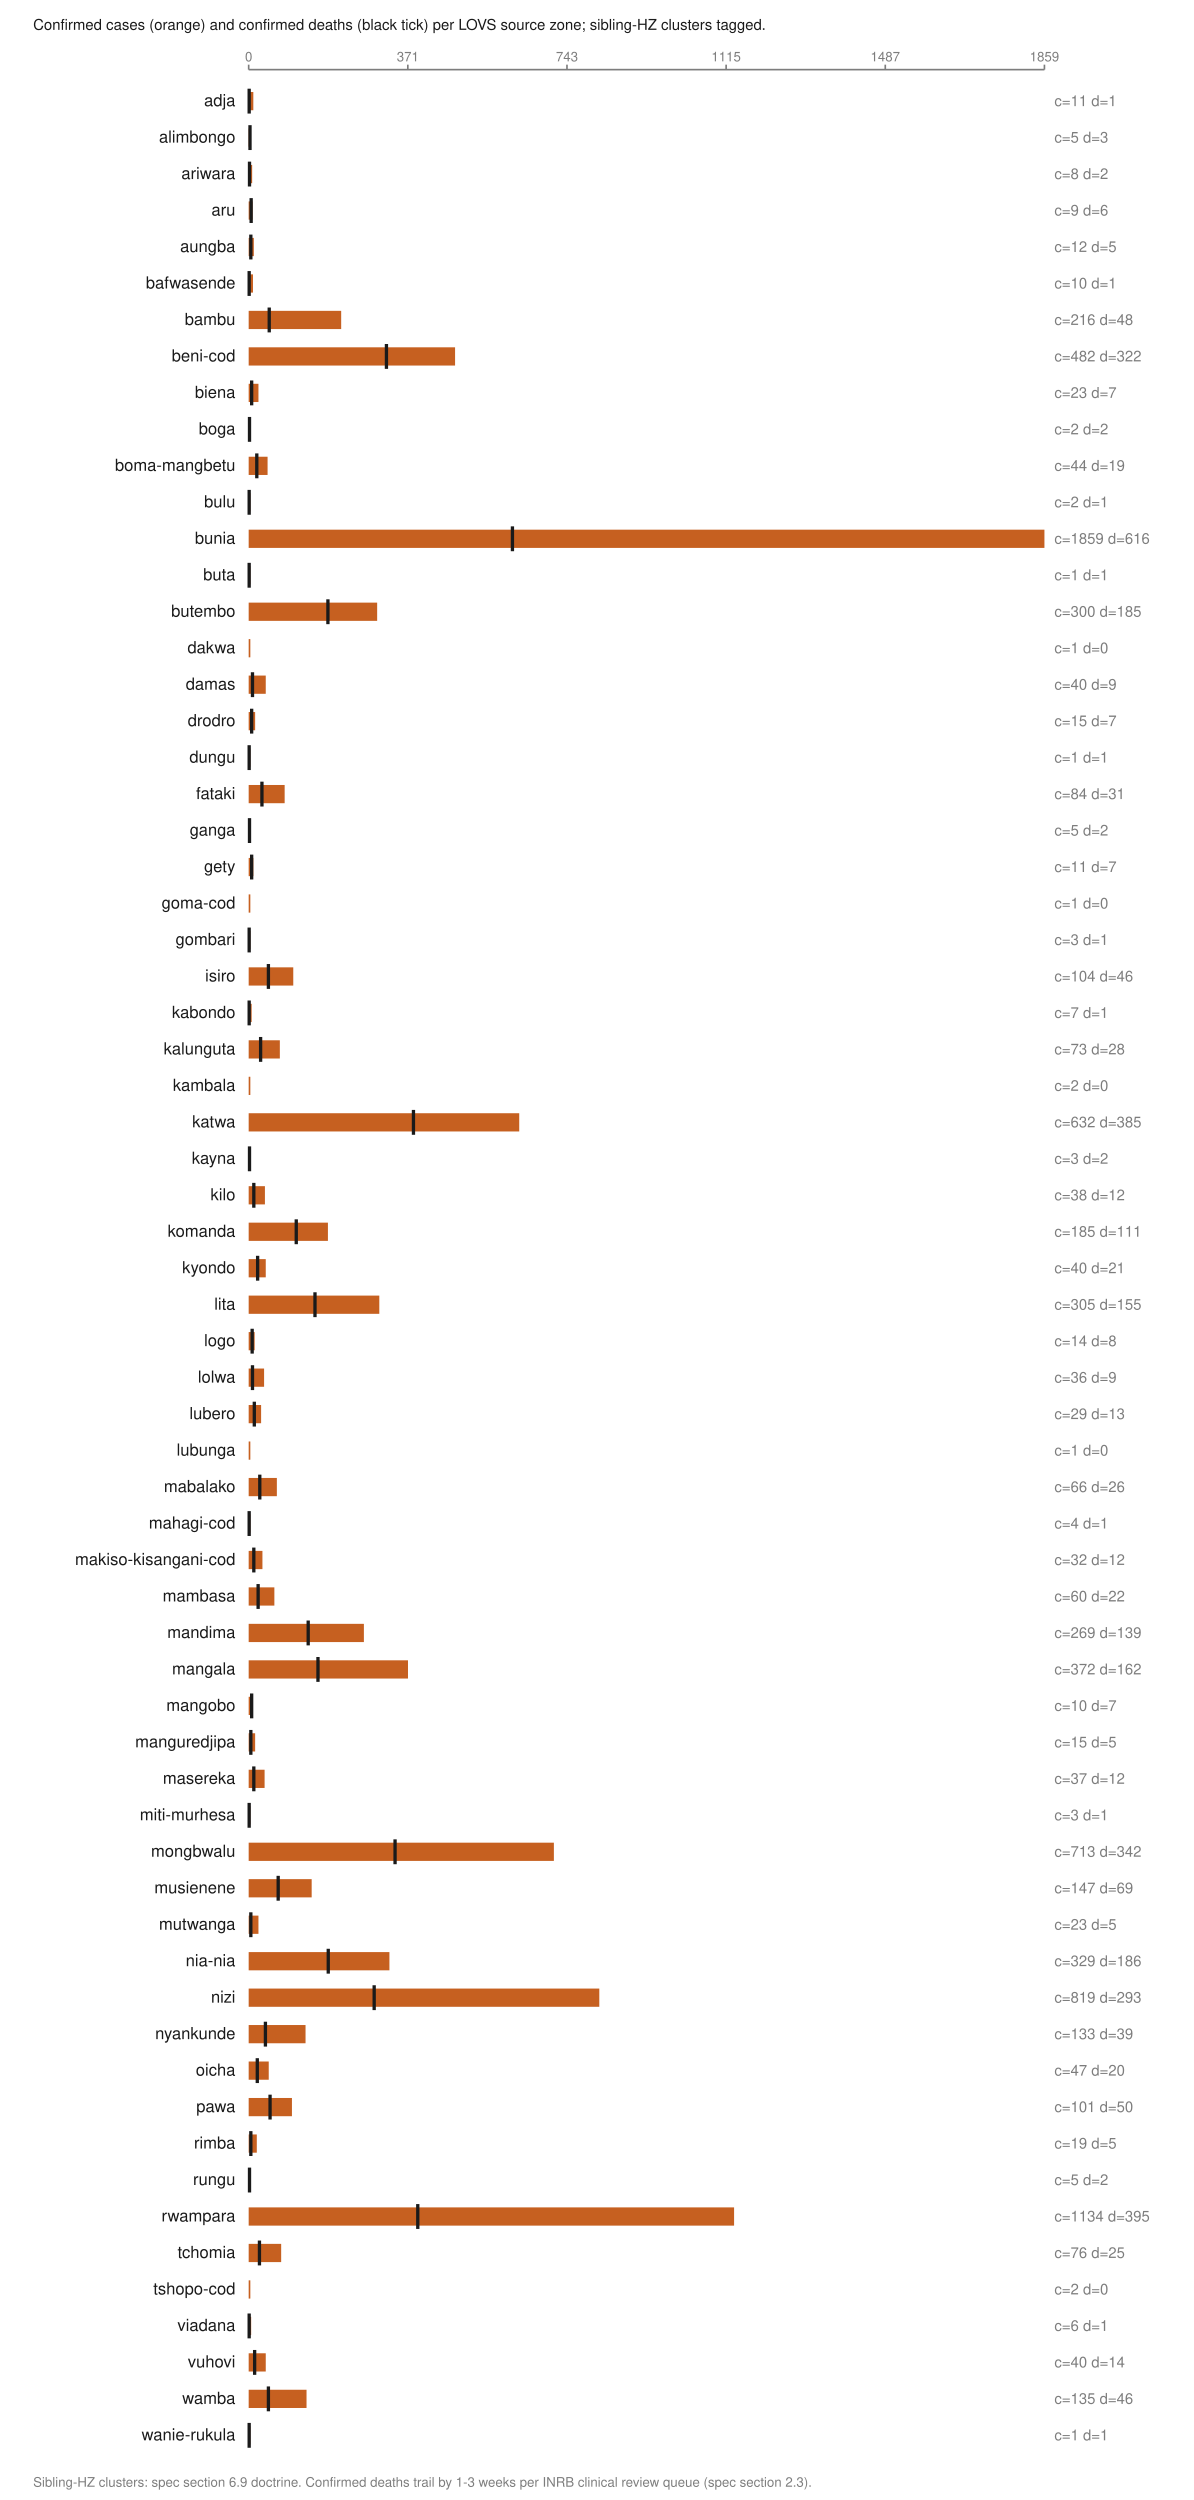
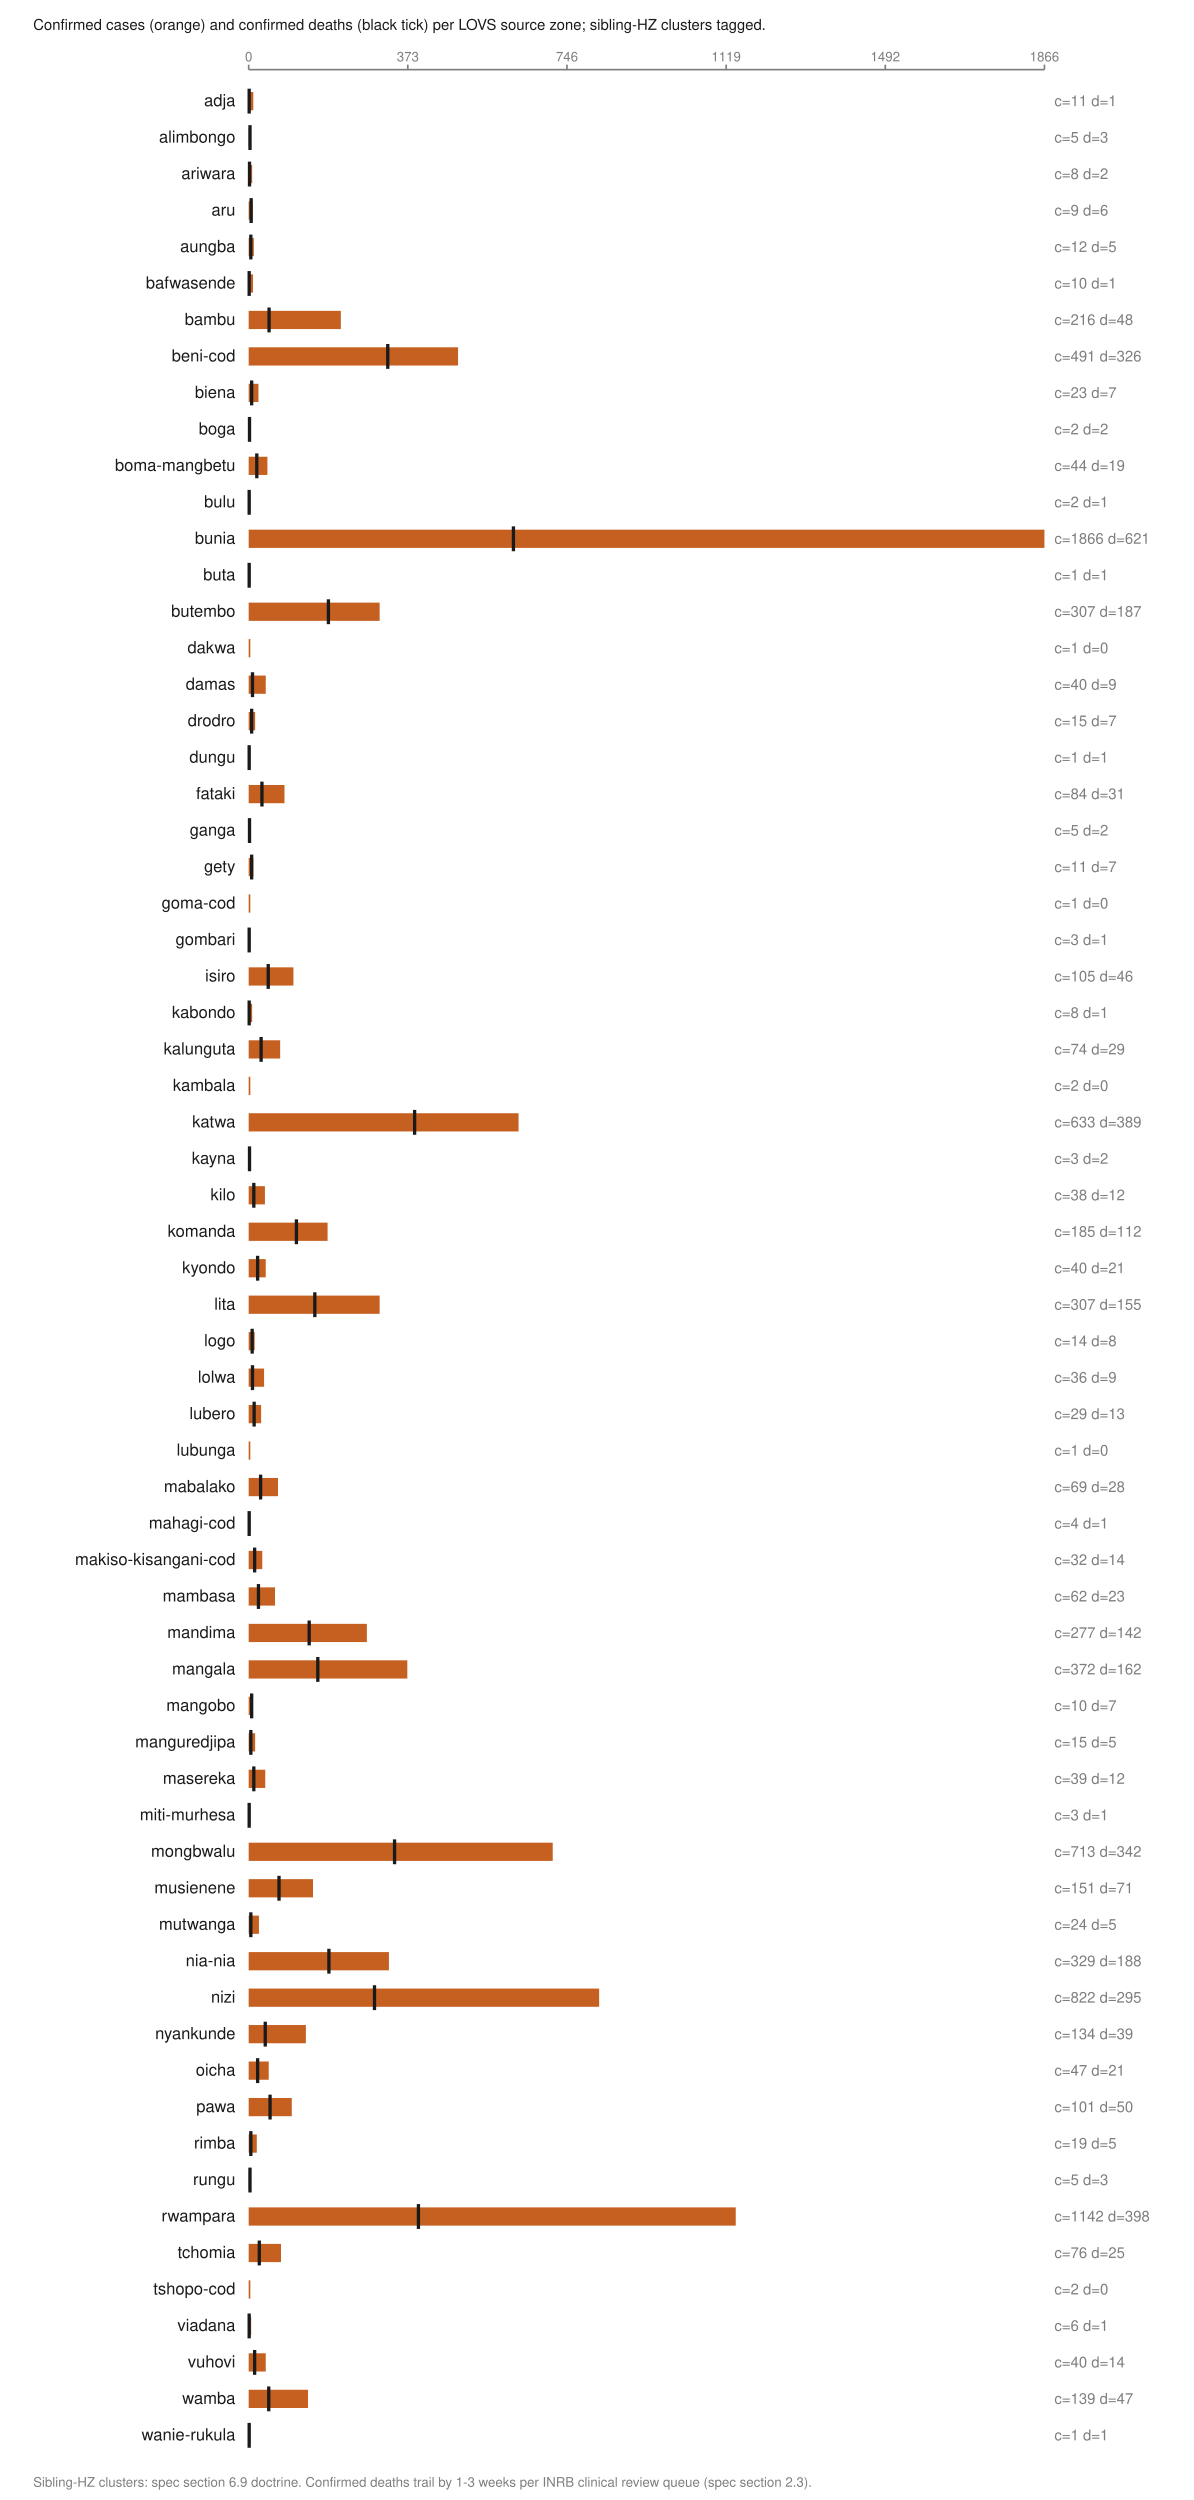
<svg xmlns="http://www.w3.org/2000/svg" viewBox="0 0 720 1508" width="720" height="1508" role="img" aria-labelledby="t">
  <text x="20.0" y="18.0" font-family="Helvetica,Arial,sans-serif" font-size="9" fill="#1a1a1a" font-weight="normal" text-anchor="start">Confirmed cases (orange) and confirmed deaths (black tick) per LOVS source zone; sibling-HZ clusters tagged.</text>
  <line x1="150.0" y1="42.0" x2="630.0" y2="42.0" stroke="#7d7d7d" stroke-width="1" />
  <line x1="150.0" y1="39.0" x2="150.0" y2="42.0" stroke="#7d7d7d" stroke-width="1" />
  <text x="150.0" y="37.0" font-family="Helvetica,Arial,sans-serif" font-size="8" fill="#7d7d7d" font-weight="normal" text-anchor="middle">0</text>
  <line x1="246.0" y1="39.0" x2="246.0" y2="42.0" stroke="#7d7d7d" stroke-width="1" />
-   <text x="246.0" y="37.0" font-family="Helvetica,Arial,sans-serif" font-size="8" fill="#7d7d7d" font-weight="normal" text-anchor="middle">371</text>
+   <text x="246.0" y="37.0" font-family="Helvetica,Arial,sans-serif" font-size="8" fill="#7d7d7d" font-weight="normal" text-anchor="middle">373</text>
  <line x1="342.0" y1="39.0" x2="342.0" y2="42.0" stroke="#7d7d7d" stroke-width="1" />
-   <text x="342.0" y="37.0" font-family="Helvetica,Arial,sans-serif" font-size="8" fill="#7d7d7d" font-weight="normal" text-anchor="middle">743</text>
+   <text x="342.0" y="37.0" font-family="Helvetica,Arial,sans-serif" font-size="8" fill="#7d7d7d" font-weight="normal" text-anchor="middle">746</text>
  <line x1="438.0" y1="39.0" x2="438.0" y2="42.0" stroke="#7d7d7d" stroke-width="1" />
-   <text x="438.0" y="37.0" font-family="Helvetica,Arial,sans-serif" font-size="8" fill="#7d7d7d" font-weight="normal" text-anchor="middle">1115</text>
+   <text x="438.0" y="37.0" font-family="Helvetica,Arial,sans-serif" font-size="8" fill="#7d7d7d" font-weight="normal" text-anchor="middle">1119</text>
  <line x1="534.0" y1="39.0" x2="534.0" y2="42.0" stroke="#7d7d7d" stroke-width="1" />
-   <text x="534.0" y="37.0" font-family="Helvetica,Arial,sans-serif" font-size="8" fill="#7d7d7d" font-weight="normal" text-anchor="middle">1487</text>
+   <text x="534.0" y="37.0" font-family="Helvetica,Arial,sans-serif" font-size="8" fill="#7d7d7d" font-weight="normal" text-anchor="middle">1492</text>
  <line x1="630.0" y1="39.0" x2="630.0" y2="42.0" stroke="#7d7d7d" stroke-width="1" />
-   <text x="630.0" y="37.0" font-family="Helvetica,Arial,sans-serif" font-size="8" fill="#7d7d7d" font-weight="normal" text-anchor="middle">1859</text>
+   <text x="630.0" y="37.0" font-family="Helvetica,Arial,sans-serif" font-size="8" fill="#7d7d7d" font-weight="normal" text-anchor="middle">1866</text>
  <text x="142.0" y="64.0" font-family="Helvetica,Arial,sans-serif" font-size="10" fill="#1a1a1a" font-weight="normal" text-anchor="end">adja</text>
  <rect x="150.0" y="55.5" width="2.8" height="11.0" fill="#c66020" />
  <line x1="150.3" y1="53.5" x2="150.3" y2="68.5" stroke="#1a1a1a" stroke-width="2" />
  <text x="636.0" y="64.0" font-family="Helvetica,Arial,sans-serif" font-size="9" fill="#7d7d7d" font-weight="normal" text-anchor="start">c=11 d=1</text>
  <text x="142.0" y="86.0" font-family="Helvetica,Arial,sans-serif" font-size="10" fill="#1a1a1a" font-weight="normal" text-anchor="end">alimbongo</text>
  <rect x="150.0" y="77.5" width="1.3" height="11.0" fill="#c66020" />
  <line x1="150.8" y1="75.5" x2="150.8" y2="90.5" stroke="#1a1a1a" stroke-width="2" />
  <text x="636.0" y="86.0" font-family="Helvetica,Arial,sans-serif" font-size="9" fill="#7d7d7d" font-weight="normal" text-anchor="start">c=5 d=3</text>
  <text x="142.0" y="108.0" font-family="Helvetica,Arial,sans-serif" font-size="10" fill="#1a1a1a" font-weight="normal" text-anchor="end">ariwara</text>
  <rect x="150.0" y="99.5" width="2.1" height="11.0" fill="#c66020" />
  <line x1="150.5" y1="97.5" x2="150.5" y2="112.5" stroke="#1a1a1a" stroke-width="2" />
  <text x="636.0" y="108.0" font-family="Helvetica,Arial,sans-serif" font-size="9" fill="#7d7d7d" font-weight="normal" text-anchor="start">c=8 d=2</text>
  <text x="142.0" y="130.0" font-family="Helvetica,Arial,sans-serif" font-size="10" fill="#1a1a1a" font-weight="normal" text-anchor="end">aru</text>
  <rect x="150.0" y="121.5" width="2.3" height="11.0" fill="#c66020" />
  <line x1="151.5" y1="119.5" x2="151.5" y2="134.5" stroke="#1a1a1a" stroke-width="2" />
  <text x="636.0" y="130.0" font-family="Helvetica,Arial,sans-serif" font-size="9" fill="#7d7d7d" font-weight="normal" text-anchor="start">c=9 d=6</text>
  <text x="142.0" y="152.0" font-family="Helvetica,Arial,sans-serif" font-size="10" fill="#1a1a1a" font-weight="normal" text-anchor="end">aungba</text>
  <rect x="150.0" y="143.5" width="3.1" height="11.0" fill="#c66020" />
  <line x1="151.3" y1="141.5" x2="151.3" y2="156.5" stroke="#1a1a1a" stroke-width="2" />
  <text x="636.0" y="152.0" font-family="Helvetica,Arial,sans-serif" font-size="9" fill="#7d7d7d" font-weight="normal" text-anchor="start">c=12 d=5</text>
  <text x="142.0" y="174.0" font-family="Helvetica,Arial,sans-serif" font-size="10" fill="#1a1a1a" font-weight="normal" text-anchor="end">bafwasende</text>
  <rect x="150.0" y="165.5" width="2.6" height="11.0" fill="#c66020" />
  <line x1="150.3" y1="163.5" x2="150.3" y2="178.5" stroke="#1a1a1a" stroke-width="2" />
  <text x="636.0" y="174.0" font-family="Helvetica,Arial,sans-serif" font-size="9" fill="#7d7d7d" font-weight="normal" text-anchor="start">c=10 d=1</text>
  <text x="142.0" y="196.0" font-family="Helvetica,Arial,sans-serif" font-size="10" fill="#1a1a1a" font-weight="normal" text-anchor="end">bambu</text>
-   <rect x="150.0" y="187.5" width="55.8" height="11.0" fill="#c66020" />
-   <line x1="162.4" y1="185.5" x2="162.4" y2="200.5" stroke="#1a1a1a" stroke-width="2" />
+   <rect x="150.0" y="187.5" width="55.6" height="11.0" fill="#c66020" />
+   <line x1="162.3" y1="185.5" x2="162.3" y2="200.5" stroke="#1a1a1a" stroke-width="2" />
  <text x="636.0" y="196.0" font-family="Helvetica,Arial,sans-serif" font-size="9" fill="#7d7d7d" font-weight="normal" text-anchor="start">c=216 d=48</text>
  <text x="142.0" y="218.0" font-family="Helvetica,Arial,sans-serif" font-size="10" fill="#1a1a1a" font-weight="normal" text-anchor="end">beni-cod</text>
-   <rect x="150.0" y="209.5" width="124.5" height="11.0" fill="#c66020" />
-   <line x1="233.1" y1="207.5" x2="233.1" y2="222.5" stroke="#1a1a1a" stroke-width="2" />
-   <text x="636.0" y="218.0" font-family="Helvetica,Arial,sans-serif" font-size="9" fill="#7d7d7d" font-weight="normal" text-anchor="start">c=482 d=322</text>
+   <rect x="150.0" y="209.5" width="126.3" height="11.0" fill="#c66020" />
+   <line x1="233.9" y1="207.5" x2="233.9" y2="222.5" stroke="#1a1a1a" stroke-width="2" />
+   <text x="636.0" y="218.0" font-family="Helvetica,Arial,sans-serif" font-size="9" fill="#7d7d7d" font-weight="normal" text-anchor="start">c=491 d=326</text>
  <text x="142.0" y="240.0" font-family="Helvetica,Arial,sans-serif" font-size="10" fill="#1a1a1a" font-weight="normal" text-anchor="end">biena</text>
  <rect x="150.0" y="231.5" width="5.9" height="11.0" fill="#c66020" />
  <line x1="151.8" y1="229.5" x2="151.8" y2="244.5" stroke="#1a1a1a" stroke-width="2" />
  <text x="636.0" y="240.0" font-family="Helvetica,Arial,sans-serif" font-size="9" fill="#7d7d7d" font-weight="normal" text-anchor="start">c=23 d=7</text>
  <text x="142.0" y="262.0" font-family="Helvetica,Arial,sans-serif" font-size="10" fill="#1a1a1a" font-weight="normal" text-anchor="end">boga</text>
  <rect x="150.0" y="253.5" width="1.0" height="11.0" fill="#c66020" />
  <line x1="150.5" y1="251.5" x2="150.5" y2="266.5" stroke="#1a1a1a" stroke-width="2" />
  <text x="636.0" y="262.0" font-family="Helvetica,Arial,sans-serif" font-size="9" fill="#7d7d7d" font-weight="normal" text-anchor="start">c=2 d=2</text>
  <text x="142.0" y="284.0" font-family="Helvetica,Arial,sans-serif" font-size="10" fill="#1a1a1a" font-weight="normal" text-anchor="end">boma-mangbetu</text>
-   <rect x="150.0" y="275.5" width="11.4" height="11.0" fill="#c66020" />
+   <rect x="150.0" y="275.5" width="11.3" height="11.0" fill="#c66020" />
  <line x1="154.9" y1="273.5" x2="154.9" y2="288.5" stroke="#1a1a1a" stroke-width="2" />
  <text x="636.0" y="284.0" font-family="Helvetica,Arial,sans-serif" font-size="9" fill="#7d7d7d" font-weight="normal" text-anchor="start">c=44 d=19</text>
  <text x="142.0" y="306.0" font-family="Helvetica,Arial,sans-serif" font-size="10" fill="#1a1a1a" font-weight="normal" text-anchor="end">bulu</text>
  <rect x="150.0" y="297.5" width="1.0" height="11.0" fill="#c66020" />
  <line x1="150.3" y1="295.5" x2="150.3" y2="310.5" stroke="#1a1a1a" stroke-width="2" />
  <text x="636.0" y="306.0" font-family="Helvetica,Arial,sans-serif" font-size="9" fill="#7d7d7d" font-weight="normal" text-anchor="start">c=2 d=1</text>
  <text x="142.0" y="328.0" font-family="Helvetica,Arial,sans-serif" font-size="10" fill="#1a1a1a" font-weight="normal" text-anchor="end">bunia</text>
  <rect x="150.0" y="319.5" width="480.0" height="11.0" fill="#c66020" />
-   <line x1="309.1" y1="317.5" x2="309.1" y2="332.5" stroke="#1a1a1a" stroke-width="2" />
-   <text x="636.0" y="328.0" font-family="Helvetica,Arial,sans-serif" font-size="9" fill="#7d7d7d" font-weight="normal" text-anchor="start">c=1859 d=616</text>
+   <line x1="309.7" y1="317.5" x2="309.7" y2="332.5" stroke="#1a1a1a" stroke-width="2" />
+   <text x="636.0" y="328.0" font-family="Helvetica,Arial,sans-serif" font-size="9" fill="#7d7d7d" font-weight="normal" text-anchor="start">c=1866 d=621</text>
  <text x="142.0" y="350.0" font-family="Helvetica,Arial,sans-serif" font-size="10" fill="#1a1a1a" font-weight="normal" text-anchor="end">buta</text>
  <rect x="150.0" y="341.5" width="1.0" height="11.0" fill="#c66020" />
  <line x1="150.3" y1="339.5" x2="150.3" y2="354.5" stroke="#1a1a1a" stroke-width="2" />
  <text x="636.0" y="350.0" font-family="Helvetica,Arial,sans-serif" font-size="9" fill="#7d7d7d" font-weight="normal" text-anchor="start">c=1 d=1</text>
  <text x="142.0" y="372.0" font-family="Helvetica,Arial,sans-serif" font-size="10" fill="#1a1a1a" font-weight="normal" text-anchor="end">butembo</text>
-   <rect x="150.0" y="363.5" width="77.5" height="11.0" fill="#c66020" />
-   <line x1="197.8" y1="361.5" x2="197.8" y2="376.5" stroke="#1a1a1a" stroke-width="2" />
-   <text x="636.0" y="372.0" font-family="Helvetica,Arial,sans-serif" font-size="9" fill="#7d7d7d" font-weight="normal" text-anchor="start">c=300 d=185</text>
+   <rect x="150.0" y="363.5" width="79.0" height="11.0" fill="#c66020" />
+   <line x1="198.1" y1="361.5" x2="198.1" y2="376.5" stroke="#1a1a1a" stroke-width="2" />
+   <text x="636.0" y="372.0" font-family="Helvetica,Arial,sans-serif" font-size="9" fill="#7d7d7d" font-weight="normal" text-anchor="start">c=307 d=187</text>
  <text x="142.0" y="394.0" font-family="Helvetica,Arial,sans-serif" font-size="10" fill="#1a1a1a" font-weight="normal" text-anchor="end">dakwa</text>
  <rect x="150.0" y="385.5" width="1.0" height="11.0" fill="#c66020" />
  <text x="636.0" y="394.0" font-family="Helvetica,Arial,sans-serif" font-size="9" fill="#7d7d7d" font-weight="normal" text-anchor="start">c=1 d=0</text>
  <text x="142.0" y="416.0" font-family="Helvetica,Arial,sans-serif" font-size="10" fill="#1a1a1a" font-weight="normal" text-anchor="end">damas</text>
  <rect x="150.0" y="407.5" width="10.3" height="11.0" fill="#c66020" />
  <line x1="152.3" y1="405.5" x2="152.3" y2="420.5" stroke="#1a1a1a" stroke-width="2" />
  <text x="636.0" y="416.0" font-family="Helvetica,Arial,sans-serif" font-size="9" fill="#7d7d7d" font-weight="normal" text-anchor="start">c=40 d=9</text>
  <text x="142.0" y="438.0" font-family="Helvetica,Arial,sans-serif" font-size="10" fill="#1a1a1a" font-weight="normal" text-anchor="end">drodro</text>
  <rect x="150.0" y="429.5" width="3.9" height="11.0" fill="#c66020" />
  <line x1="151.8" y1="427.5" x2="151.8" y2="442.5" stroke="#1a1a1a" stroke-width="2" />
  <text x="636.0" y="438.0" font-family="Helvetica,Arial,sans-serif" font-size="9" fill="#7d7d7d" font-weight="normal" text-anchor="start">c=15 d=7</text>
  <text x="142.0" y="460.0" font-family="Helvetica,Arial,sans-serif" font-size="10" fill="#1a1a1a" font-weight="normal" text-anchor="end">dungu</text>
  <rect x="150.0" y="451.5" width="1.0" height="11.0" fill="#c66020" />
  <line x1="150.3" y1="449.5" x2="150.3" y2="464.5" stroke="#1a1a1a" stroke-width="2" />
  <text x="636.0" y="460.0" font-family="Helvetica,Arial,sans-serif" font-size="9" fill="#7d7d7d" font-weight="normal" text-anchor="start">c=1 d=1</text>
  <text x="142.0" y="482.0" font-family="Helvetica,Arial,sans-serif" font-size="10" fill="#1a1a1a" font-weight="normal" text-anchor="end">fataki</text>
-   <rect x="150.0" y="473.5" width="21.7" height="11.0" fill="#c66020" />
+   <rect x="150.0" y="473.5" width="21.6" height="11.0" fill="#c66020" />
  <line x1="158.0" y1="471.5" x2="158.0" y2="486.5" stroke="#1a1a1a" stroke-width="2" />
  <text x="636.0" y="482.0" font-family="Helvetica,Arial,sans-serif" font-size="9" fill="#7d7d7d" font-weight="normal" text-anchor="start">c=84 d=31</text>
  <text x="142.0" y="504.0" font-family="Helvetica,Arial,sans-serif" font-size="10" fill="#1a1a1a" font-weight="normal" text-anchor="end">ganga</text>
  <rect x="150.0" y="495.5" width="1.3" height="11.0" fill="#c66020" />
  <line x1="150.5" y1="493.5" x2="150.5" y2="508.5" stroke="#1a1a1a" stroke-width="2" />
  <text x="636.0" y="504.0" font-family="Helvetica,Arial,sans-serif" font-size="9" fill="#7d7d7d" font-weight="normal" text-anchor="start">c=5 d=2</text>
  <text x="142.0" y="526.0" font-family="Helvetica,Arial,sans-serif" font-size="10" fill="#1a1a1a" font-weight="normal" text-anchor="end">gety</text>
  <rect x="150.0" y="517.5" width="2.8" height="11.0" fill="#c66020" />
  <line x1="151.8" y1="515.5" x2="151.8" y2="530.5" stroke="#1a1a1a" stroke-width="2" />
  <text x="636.0" y="526.0" font-family="Helvetica,Arial,sans-serif" font-size="9" fill="#7d7d7d" font-weight="normal" text-anchor="start">c=11 d=7</text>
  <text x="142.0" y="548.0" font-family="Helvetica,Arial,sans-serif" font-size="10" fill="#1a1a1a" font-weight="normal" text-anchor="end">goma-cod</text>
  <rect x="150.0" y="539.5" width="1.0" height="11.0" fill="#c66020" />
  <text x="636.0" y="548.0" font-family="Helvetica,Arial,sans-serif" font-size="9" fill="#7d7d7d" font-weight="normal" text-anchor="start">c=1 d=0</text>
  <text x="142.0" y="570.0" font-family="Helvetica,Arial,sans-serif" font-size="10" fill="#1a1a1a" font-weight="normal" text-anchor="end">gombari</text>
  <rect x="150.0" y="561.5" width="1.0" height="11.0" fill="#c66020" />
  <line x1="150.3" y1="559.5" x2="150.3" y2="574.5" stroke="#1a1a1a" stroke-width="2" />
  <text x="636.0" y="570.0" font-family="Helvetica,Arial,sans-serif" font-size="9" fill="#7d7d7d" font-weight="normal" text-anchor="start">c=3 d=1</text>
  <text x="142.0" y="592.0" font-family="Helvetica,Arial,sans-serif" font-size="10" fill="#1a1a1a" font-weight="normal" text-anchor="end">isiro</text>
-   <rect x="150.0" y="583.5" width="26.9" height="11.0" fill="#c66020" />
-   <line x1="161.9" y1="581.5" x2="161.9" y2="596.5" stroke="#1a1a1a" stroke-width="2" />
-   <text x="636.0" y="592.0" font-family="Helvetica,Arial,sans-serif" font-size="9" fill="#7d7d7d" font-weight="normal" text-anchor="start">c=104 d=46</text>
+   <rect x="150.0" y="583.5" width="27.0" height="11.0" fill="#c66020" />
+   <line x1="161.8" y1="581.5" x2="161.8" y2="596.5" stroke="#1a1a1a" stroke-width="2" />
+   <text x="636.0" y="592.0" font-family="Helvetica,Arial,sans-serif" font-size="9" fill="#7d7d7d" font-weight="normal" text-anchor="start">c=105 d=46</text>
  <text x="142.0" y="614.0" font-family="Helvetica,Arial,sans-serif" font-size="10" fill="#1a1a1a" font-weight="normal" text-anchor="end">kabondo</text>
-   <rect x="150.0" y="605.5" width="1.8" height="11.0" fill="#c66020" />
+   <rect x="150.0" y="605.5" width="2.1" height="11.0" fill="#c66020" />
  <line x1="150.3" y1="603.5" x2="150.3" y2="618.5" stroke="#1a1a1a" stroke-width="2" />
-   <text x="636.0" y="614.0" font-family="Helvetica,Arial,sans-serif" font-size="9" fill="#7d7d7d" font-weight="normal" text-anchor="start">c=7 d=1</text>
+   <text x="636.0" y="614.0" font-family="Helvetica,Arial,sans-serif" font-size="9" fill="#7d7d7d" font-weight="normal" text-anchor="start">c=8 d=1</text>
  <text x="142.0" y="636.0" font-family="Helvetica,Arial,sans-serif" font-size="10" fill="#1a1a1a" font-weight="normal" text-anchor="end">kalunguta</text>
-   <rect x="150.0" y="627.5" width="18.8" height="11.0" fill="#c66020" />
-   <line x1="157.2" y1="625.5" x2="157.2" y2="640.5" stroke="#1a1a1a" stroke-width="2" />
-   <text x="636.0" y="636.0" font-family="Helvetica,Arial,sans-serif" font-size="9" fill="#7d7d7d" font-weight="normal" text-anchor="start">c=73 d=28</text>
+   <rect x="150.0" y="627.5" width="19.0" height="11.0" fill="#c66020" />
+   <line x1="157.5" y1="625.5" x2="157.5" y2="640.5" stroke="#1a1a1a" stroke-width="2" />
+   <text x="636.0" y="636.0" font-family="Helvetica,Arial,sans-serif" font-size="9" fill="#7d7d7d" font-weight="normal" text-anchor="start">c=74 d=29</text>
  <text x="142.0" y="658.0" font-family="Helvetica,Arial,sans-serif" font-size="10" fill="#1a1a1a" font-weight="normal" text-anchor="end">kambala</text>
  <rect x="150.0" y="649.5" width="1.0" height="11.0" fill="#c66020" />
  <text x="636.0" y="658.0" font-family="Helvetica,Arial,sans-serif" font-size="9" fill="#7d7d7d" font-weight="normal" text-anchor="start">c=2 d=0</text>
  <text x="142.0" y="680.0" font-family="Helvetica,Arial,sans-serif" font-size="10" fill="#1a1a1a" font-weight="normal" text-anchor="end">katwa</text>
-   <rect x="150.0" y="671.5" width="163.2" height="11.0" fill="#c66020" />
-   <line x1="249.4" y1="669.5" x2="249.4" y2="684.5" stroke="#1a1a1a" stroke-width="2" />
-   <text x="636.0" y="680.0" font-family="Helvetica,Arial,sans-serif" font-size="9" fill="#7d7d7d" font-weight="normal" text-anchor="start">c=632 d=385</text>
+   <rect x="150.0" y="671.5" width="162.8" height="11.0" fill="#c66020" />
+   <line x1="250.1" y1="669.5" x2="250.1" y2="684.5" stroke="#1a1a1a" stroke-width="2" />
+   <text x="636.0" y="680.0" font-family="Helvetica,Arial,sans-serif" font-size="9" fill="#7d7d7d" font-weight="normal" text-anchor="start">c=633 d=389</text>
  <text x="142.0" y="702.0" font-family="Helvetica,Arial,sans-serif" font-size="10" fill="#1a1a1a" font-weight="normal" text-anchor="end">kayna</text>
  <rect x="150.0" y="693.5" width="1.0" height="11.0" fill="#c66020" />
  <line x1="150.5" y1="691.5" x2="150.5" y2="706.5" stroke="#1a1a1a" stroke-width="2" />
  <text x="636.0" y="702.0" font-family="Helvetica,Arial,sans-serif" font-size="9" fill="#7d7d7d" font-weight="normal" text-anchor="start">c=3 d=2</text>
  <text x="142.0" y="724.0" font-family="Helvetica,Arial,sans-serif" font-size="10" fill="#1a1a1a" font-weight="normal" text-anchor="end">kilo</text>
  <rect x="150.0" y="715.5" width="9.8" height="11.0" fill="#c66020" />
  <line x1="153.1" y1="713.5" x2="153.1" y2="728.5" stroke="#1a1a1a" stroke-width="2" />
  <text x="636.0" y="724.0" font-family="Helvetica,Arial,sans-serif" font-size="9" fill="#7d7d7d" font-weight="normal" text-anchor="start">c=38 d=12</text>
  <text x="142.0" y="746.0" font-family="Helvetica,Arial,sans-serif" font-size="10" fill="#1a1a1a" font-weight="normal" text-anchor="end">komanda</text>
-   <rect x="150.0" y="737.5" width="47.8" height="11.0" fill="#c66020" />
-   <line x1="178.7" y1="735.5" x2="178.7" y2="750.5" stroke="#1a1a1a" stroke-width="2" />
-   <text x="636.0" y="746.0" font-family="Helvetica,Arial,sans-serif" font-size="9" fill="#7d7d7d" font-weight="normal" text-anchor="start">c=185 d=111</text>
+   <rect x="150.0" y="737.5" width="47.6" height="11.0" fill="#c66020" />
+   <line x1="178.8" y1="735.5" x2="178.8" y2="750.5" stroke="#1a1a1a" stroke-width="2" />
+   <text x="636.0" y="746.0" font-family="Helvetica,Arial,sans-serif" font-size="9" fill="#7d7d7d" font-weight="normal" text-anchor="start">c=185 d=112</text>
  <text x="142.0" y="768.0" font-family="Helvetica,Arial,sans-serif" font-size="10" fill="#1a1a1a" font-weight="normal" text-anchor="end">kyondo</text>
  <rect x="150.0" y="759.5" width="10.3" height="11.0" fill="#c66020" />
  <line x1="155.4" y1="757.5" x2="155.4" y2="772.5" stroke="#1a1a1a" stroke-width="2" />
  <text x="636.0" y="768.0" font-family="Helvetica,Arial,sans-serif" font-size="9" fill="#7d7d7d" font-weight="normal" text-anchor="start">c=40 d=21</text>
  <text x="142.0" y="790.0" font-family="Helvetica,Arial,sans-serif" font-size="10" fill="#1a1a1a" font-weight="normal" text-anchor="end">lita</text>
-   <rect x="150.0" y="781.5" width="78.8" height="11.0" fill="#c66020" />
-   <line x1="190.0" y1="779.5" x2="190.0" y2="794.5" stroke="#1a1a1a" stroke-width="2" />
-   <text x="636.0" y="790.0" font-family="Helvetica,Arial,sans-serif" font-size="9" fill="#7d7d7d" font-weight="normal" text-anchor="start">c=305 d=155</text>
+   <rect x="150.0" y="781.5" width="79.0" height="11.0" fill="#c66020" />
+   <line x1="189.9" y1="779.5" x2="189.9" y2="794.5" stroke="#1a1a1a" stroke-width="2" />
+   <text x="636.0" y="790.0" font-family="Helvetica,Arial,sans-serif" font-size="9" fill="#7d7d7d" font-weight="normal" text-anchor="start">c=307 d=155</text>
  <text x="142.0" y="812.0" font-family="Helvetica,Arial,sans-serif" font-size="10" fill="#1a1a1a" font-weight="normal" text-anchor="end">logo</text>
  <rect x="150.0" y="803.5" width="3.6" height="11.0" fill="#c66020" />
  <line x1="152.1" y1="801.5" x2="152.1" y2="816.5" stroke="#1a1a1a" stroke-width="2" />
  <text x="636.0" y="812.0" font-family="Helvetica,Arial,sans-serif" font-size="9" fill="#7d7d7d" font-weight="normal" text-anchor="start">c=14 d=8</text>
  <text x="142.0" y="834.0" font-family="Helvetica,Arial,sans-serif" font-size="10" fill="#1a1a1a" font-weight="normal" text-anchor="end">lolwa</text>
  <rect x="150.0" y="825.5" width="9.3" height="11.0" fill="#c66020" />
  <line x1="152.3" y1="823.5" x2="152.3" y2="838.5" stroke="#1a1a1a" stroke-width="2" />
  <text x="636.0" y="834.0" font-family="Helvetica,Arial,sans-serif" font-size="9" fill="#7d7d7d" font-weight="normal" text-anchor="start">c=36 d=9</text>
  <text x="142.0" y="856.0" font-family="Helvetica,Arial,sans-serif" font-size="10" fill="#1a1a1a" font-weight="normal" text-anchor="end">lubero</text>
  <rect x="150.0" y="847.5" width="7.5" height="11.0" fill="#c66020" />
-   <line x1="153.4" y1="845.5" x2="153.4" y2="860.5" stroke="#1a1a1a" stroke-width="2" />
+   <line x1="153.3" y1="845.5" x2="153.3" y2="860.5" stroke="#1a1a1a" stroke-width="2" />
  <text x="636.0" y="856.0" font-family="Helvetica,Arial,sans-serif" font-size="9" fill="#7d7d7d" font-weight="normal" text-anchor="start">c=29 d=13</text>
  <text x="142.0" y="878.0" font-family="Helvetica,Arial,sans-serif" font-size="10" fill="#1a1a1a" font-weight="normal" text-anchor="end">lubunga</text>
  <rect x="150.0" y="869.5" width="1.0" height="11.0" fill="#c66020" />
  <text x="636.0" y="878.0" font-family="Helvetica,Arial,sans-serif" font-size="9" fill="#7d7d7d" font-weight="normal" text-anchor="start">c=1 d=0</text>
  <text x="142.0" y="900.0" font-family="Helvetica,Arial,sans-serif" font-size="10" fill="#1a1a1a" font-weight="normal" text-anchor="end">mabalako</text>
-   <rect x="150.0" y="891.5" width="17.0" height="11.0" fill="#c66020" />
-   <line x1="156.7" y1="889.5" x2="156.7" y2="904.5" stroke="#1a1a1a" stroke-width="2" />
-   <text x="636.0" y="900.0" font-family="Helvetica,Arial,sans-serif" font-size="9" fill="#7d7d7d" font-weight="normal" text-anchor="start">c=66 d=26</text>
+   <rect x="150.0" y="891.5" width="17.7" height="11.0" fill="#c66020" />
+   <line x1="157.2" y1="889.5" x2="157.2" y2="904.5" stroke="#1a1a1a" stroke-width="2" />
+   <text x="636.0" y="900.0" font-family="Helvetica,Arial,sans-serif" font-size="9" fill="#7d7d7d" font-weight="normal" text-anchor="start">c=69 d=28</text>
  <text x="142.0" y="922.0" font-family="Helvetica,Arial,sans-serif" font-size="10" fill="#1a1a1a" font-weight="normal" text-anchor="end">mahagi-cod</text>
  <rect x="150.0" y="913.5" width="1.0" height="11.0" fill="#c66020" />
  <line x1="150.3" y1="911.5" x2="150.3" y2="926.5" stroke="#1a1a1a" stroke-width="2" />
  <text x="636.0" y="922.0" font-family="Helvetica,Arial,sans-serif" font-size="9" fill="#7d7d7d" font-weight="normal" text-anchor="start">c=4 d=1</text>
  <text x="142.0" y="944.0" font-family="Helvetica,Arial,sans-serif" font-size="10" fill="#1a1a1a" font-weight="normal" text-anchor="end">makiso-kisangani-cod</text>
-   <rect x="150.0" y="935.5" width="8.3" height="11.0" fill="#c66020" />
-   <line x1="153.1" y1="933.5" x2="153.1" y2="948.5" stroke="#1a1a1a" stroke-width="2" />
-   <text x="636.0" y="944.0" font-family="Helvetica,Arial,sans-serif" font-size="9" fill="#7d7d7d" font-weight="normal" text-anchor="start">c=32 d=12</text>
+   <rect x="150.0" y="935.5" width="8.2" height="11.0" fill="#c66020" />
+   <line x1="153.6" y1="933.5" x2="153.6" y2="948.5" stroke="#1a1a1a" stroke-width="2" />
+   <text x="636.0" y="944.0" font-family="Helvetica,Arial,sans-serif" font-size="9" fill="#7d7d7d" font-weight="normal" text-anchor="start">c=32 d=14</text>
  <text x="142.0" y="966.0" font-family="Helvetica,Arial,sans-serif" font-size="10" fill="#1a1a1a" font-weight="normal" text-anchor="end">mambasa</text>
-   <rect x="150.0" y="957.5" width="15.5" height="11.0" fill="#c66020" />
-   <line x1="155.7" y1="955.5" x2="155.7" y2="970.5" stroke="#1a1a1a" stroke-width="2" />
-   <text x="636.0" y="966.0" font-family="Helvetica,Arial,sans-serif" font-size="9" fill="#7d7d7d" font-weight="normal" text-anchor="start">c=60 d=22</text>
+   <rect x="150.0" y="957.5" width="15.9" height="11.0" fill="#c66020" />
+   <line x1="155.9" y1="955.5" x2="155.9" y2="970.5" stroke="#1a1a1a" stroke-width="2" />
+   <text x="636.0" y="966.0" font-family="Helvetica,Arial,sans-serif" font-size="9" fill="#7d7d7d" font-weight="normal" text-anchor="start">c=62 d=23</text>
  <text x="142.0" y="988.0" font-family="Helvetica,Arial,sans-serif" font-size="10" fill="#1a1a1a" font-weight="normal" text-anchor="end">mandima</text>
-   <rect x="150.0" y="979.5" width="69.5" height="11.0" fill="#c66020" />
-   <line x1="185.9" y1="977.5" x2="185.9" y2="992.5" stroke="#1a1a1a" stroke-width="2" />
-   <text x="636.0" y="988.0" font-family="Helvetica,Arial,sans-serif" font-size="9" fill="#7d7d7d" font-weight="normal" text-anchor="start">c=269 d=139</text>
+   <rect x="150.0" y="979.5" width="71.3" height="11.0" fill="#c66020" />
+   <line x1="186.5" y1="977.5" x2="186.5" y2="992.5" stroke="#1a1a1a" stroke-width="2" />
+   <text x="636.0" y="988.0" font-family="Helvetica,Arial,sans-serif" font-size="9" fill="#7d7d7d" font-weight="normal" text-anchor="start">c=277 d=142</text>
  <text x="142.0" y="1010.0" font-family="Helvetica,Arial,sans-serif" font-size="10" fill="#1a1a1a" font-weight="normal" text-anchor="end">mangala</text>
-   <rect x="150.0" y="1001.5" width="96.1" height="11.0" fill="#c66020" />
-   <line x1="191.8" y1="999.5" x2="191.8" y2="1014.5" stroke="#1a1a1a" stroke-width="2" />
+   <rect x="150.0" y="1001.5" width="95.7" height="11.0" fill="#c66020" />
+   <line x1="191.7" y1="999.5" x2="191.7" y2="1014.5" stroke="#1a1a1a" stroke-width="2" />
  <text x="636.0" y="1010.0" font-family="Helvetica,Arial,sans-serif" font-size="9" fill="#7d7d7d" font-weight="normal" text-anchor="start">c=372 d=162</text>
  <text x="142.0" y="1032.0" font-family="Helvetica,Arial,sans-serif" font-size="10" fill="#1a1a1a" font-weight="normal" text-anchor="end">mangobo</text>
  <rect x="150.0" y="1023.5" width="2.6" height="11.0" fill="#c66020" />
  <line x1="151.8" y1="1021.5" x2="151.8" y2="1036.5" stroke="#1a1a1a" stroke-width="2" />
  <text x="636.0" y="1032.0" font-family="Helvetica,Arial,sans-serif" font-size="9" fill="#7d7d7d" font-weight="normal" text-anchor="start">c=10 d=7</text>
  <text x="142.0" y="1054.0" font-family="Helvetica,Arial,sans-serif" font-size="10" fill="#1a1a1a" font-weight="normal" text-anchor="end">manguredjipa</text>
  <rect x="150.0" y="1045.5" width="3.9" height="11.0" fill="#c66020" />
  <line x1="151.3" y1="1043.5" x2="151.3" y2="1058.5" stroke="#1a1a1a" stroke-width="2" />
  <text x="636.0" y="1054.0" font-family="Helvetica,Arial,sans-serif" font-size="9" fill="#7d7d7d" font-weight="normal" text-anchor="start">c=15 d=5</text>
  <text x="142.0" y="1076.0" font-family="Helvetica,Arial,sans-serif" font-size="10" fill="#1a1a1a" font-weight="normal" text-anchor="end">masereka</text>
-   <rect x="150.0" y="1067.5" width="9.6" height="11.0" fill="#c66020" />
+   <rect x="150.0" y="1067.5" width="10.0" height="11.0" fill="#c66020" />
  <line x1="153.1" y1="1065.5" x2="153.1" y2="1080.5" stroke="#1a1a1a" stroke-width="2" />
-   <text x="636.0" y="1076.0" font-family="Helvetica,Arial,sans-serif" font-size="9" fill="#7d7d7d" font-weight="normal" text-anchor="start">c=37 d=12</text>
+   <text x="636.0" y="1076.0" font-family="Helvetica,Arial,sans-serif" font-size="9" fill="#7d7d7d" font-weight="normal" text-anchor="start">c=39 d=12</text>
  <text x="142.0" y="1098.0" font-family="Helvetica,Arial,sans-serif" font-size="10" fill="#1a1a1a" font-weight="normal" text-anchor="end">miti-murhesa</text>
  <rect x="150.0" y="1089.5" width="1.0" height="11.0" fill="#c66020" />
  <line x1="150.3" y1="1087.5" x2="150.3" y2="1102.5" stroke="#1a1a1a" stroke-width="2" />
  <text x="636.0" y="1098.0" font-family="Helvetica,Arial,sans-serif" font-size="9" fill="#7d7d7d" font-weight="normal" text-anchor="start">c=3 d=1</text>
  <text x="142.0" y="1120.0" font-family="Helvetica,Arial,sans-serif" font-size="10" fill="#1a1a1a" font-weight="normal" text-anchor="end">mongbwalu</text>
-   <rect x="150.0" y="1111.5" width="184.1" height="11.0" fill="#c66020" />
-   <line x1="238.3" y1="1109.5" x2="238.3" y2="1124.5" stroke="#1a1a1a" stroke-width="2" />
+   <rect x="150.0" y="1111.5" width="183.4" height="11.0" fill="#c66020" />
+   <line x1="238.0" y1="1109.5" x2="238.0" y2="1124.5" stroke="#1a1a1a" stroke-width="2" />
  <text x="636.0" y="1120.0" font-family="Helvetica,Arial,sans-serif" font-size="9" fill="#7d7d7d" font-weight="normal" text-anchor="start">c=713 d=342</text>
  <text x="142.0" y="1142.0" font-family="Helvetica,Arial,sans-serif" font-size="10" fill="#1a1a1a" font-weight="normal" text-anchor="end">musienene</text>
-   <rect x="150.0" y="1133.5" width="38.0" height="11.0" fill="#c66020" />
-   <line x1="167.8" y1="1131.5" x2="167.8" y2="1146.5" stroke="#1a1a1a" stroke-width="2" />
-   <text x="636.0" y="1142.0" font-family="Helvetica,Arial,sans-serif" font-size="9" fill="#7d7d7d" font-weight="normal" text-anchor="start">c=147 d=69</text>
+   <rect x="150.0" y="1133.5" width="38.8" height="11.0" fill="#c66020" />
+   <line x1="168.3" y1="1131.5" x2="168.3" y2="1146.5" stroke="#1a1a1a" stroke-width="2" />
+   <text x="636.0" y="1142.0" font-family="Helvetica,Arial,sans-serif" font-size="9" fill="#7d7d7d" font-weight="normal" text-anchor="start">c=151 d=71</text>
  <text x="142.0" y="1164.0" font-family="Helvetica,Arial,sans-serif" font-size="10" fill="#1a1a1a" font-weight="normal" text-anchor="end">mutwanga</text>
-   <rect x="150.0" y="1155.5" width="5.9" height="11.0" fill="#c66020" />
+   <rect x="150.0" y="1155.5" width="6.2" height="11.0" fill="#c66020" />
  <line x1="151.3" y1="1153.5" x2="151.3" y2="1168.5" stroke="#1a1a1a" stroke-width="2" />
-   <text x="636.0" y="1164.0" font-family="Helvetica,Arial,sans-serif" font-size="9" fill="#7d7d7d" font-weight="normal" text-anchor="start">c=23 d=5</text>
+   <text x="636.0" y="1164.0" font-family="Helvetica,Arial,sans-serif" font-size="9" fill="#7d7d7d" font-weight="normal" text-anchor="start">c=24 d=5</text>
  <text x="142.0" y="1186.0" font-family="Helvetica,Arial,sans-serif" font-size="10" fill="#1a1a1a" font-weight="normal" text-anchor="end">nia-nia</text>
-   <rect x="150.0" y="1177.5" width="84.9" height="11.0" fill="#c66020" />
-   <line x1="198.0" y1="1175.5" x2="198.0" y2="1190.5" stroke="#1a1a1a" stroke-width="2" />
-   <text x="636.0" y="1186.0" font-family="Helvetica,Arial,sans-serif" font-size="9" fill="#7d7d7d" font-weight="normal" text-anchor="start">c=329 d=186</text>
+   <rect x="150.0" y="1177.5" width="84.6" height="11.0" fill="#c66020" />
+   <line x1="198.4" y1="1175.5" x2="198.4" y2="1190.5" stroke="#1a1a1a" stroke-width="2" />
+   <text x="636.0" y="1186.0" font-family="Helvetica,Arial,sans-serif" font-size="9" fill="#7d7d7d" font-weight="normal" text-anchor="start">c=329 d=188</text>
  <text x="142.0" y="1208.0" font-family="Helvetica,Arial,sans-serif" font-size="10" fill="#1a1a1a" font-weight="normal" text-anchor="end">nizi</text>
-   <rect x="150.0" y="1199.5" width="211.5" height="11.0" fill="#c66020" />
-   <line x1="225.7" y1="1197.5" x2="225.7" y2="1212.5" stroke="#1a1a1a" stroke-width="2" />
-   <text x="636.0" y="1208.0" font-family="Helvetica,Arial,sans-serif" font-size="9" fill="#7d7d7d" font-weight="normal" text-anchor="start">c=819 d=293</text>
+   <rect x="150.0" y="1199.5" width="211.4" height="11.0" fill="#c66020" />
+   <line x1="225.9" y1="1197.5" x2="225.9" y2="1212.5" stroke="#1a1a1a" stroke-width="2" />
+   <text x="636.0" y="1208.0" font-family="Helvetica,Arial,sans-serif" font-size="9" fill="#7d7d7d" font-weight="normal" text-anchor="start">c=822 d=295</text>
  <text x="142.0" y="1230.0" font-family="Helvetica,Arial,sans-serif" font-size="10" fill="#1a1a1a" font-weight="normal" text-anchor="end">nyankunde</text>
-   <rect x="150.0" y="1221.5" width="34.3" height="11.0" fill="#c66020" />
-   <line x1="160.1" y1="1219.5" x2="160.1" y2="1234.5" stroke="#1a1a1a" stroke-width="2" />
-   <text x="636.0" y="1230.0" font-family="Helvetica,Arial,sans-serif" font-size="9" fill="#7d7d7d" font-weight="normal" text-anchor="start">c=133 d=39</text>
+   <rect x="150.0" y="1221.5" width="34.5" height="11.0" fill="#c66020" />
+   <line x1="160.0" y1="1219.5" x2="160.0" y2="1234.5" stroke="#1a1a1a" stroke-width="2" />
+   <text x="636.0" y="1230.0" font-family="Helvetica,Arial,sans-serif" font-size="9" fill="#7d7d7d" font-weight="normal" text-anchor="start">c=134 d=39</text>
  <text x="142.0" y="1252.0" font-family="Helvetica,Arial,sans-serif" font-size="10" fill="#1a1a1a" font-weight="normal" text-anchor="end">oicha</text>
  <rect x="150.0" y="1243.5" width="12.1" height="11.0" fill="#c66020" />
-   <line x1="155.2" y1="1241.5" x2="155.2" y2="1256.5" stroke="#1a1a1a" stroke-width="2" />
-   <text x="636.0" y="1252.0" font-family="Helvetica,Arial,sans-serif" font-size="9" fill="#7d7d7d" font-weight="normal" text-anchor="start">c=47 d=20</text>
+   <line x1="155.4" y1="1241.5" x2="155.4" y2="1256.5" stroke="#1a1a1a" stroke-width="2" />
+   <text x="636.0" y="1252.0" font-family="Helvetica,Arial,sans-serif" font-size="9" fill="#7d7d7d" font-weight="normal" text-anchor="start">c=47 d=21</text>
  <text x="142.0" y="1274.0" font-family="Helvetica,Arial,sans-serif" font-size="10" fill="#1a1a1a" font-weight="normal" text-anchor="end">pawa</text>
-   <rect x="150.0" y="1265.5" width="26.1" height="11.0" fill="#c66020" />
+   <rect x="150.0" y="1265.5" width="26.0" height="11.0" fill="#c66020" />
  <line x1="162.9" y1="1263.5" x2="162.9" y2="1278.5" stroke="#1a1a1a" stroke-width="2" />
  <text x="636.0" y="1274.0" font-family="Helvetica,Arial,sans-serif" font-size="9" fill="#7d7d7d" font-weight="normal" text-anchor="start">c=101 d=50</text>
  <text x="142.0" y="1296.0" font-family="Helvetica,Arial,sans-serif" font-size="10" fill="#1a1a1a" font-weight="normal" text-anchor="end">rimba</text>
  <rect x="150.0" y="1287.5" width="4.9" height="11.0" fill="#c66020" />
  <line x1="151.3" y1="1285.5" x2="151.3" y2="1300.5" stroke="#1a1a1a" stroke-width="2" />
  <text x="636.0" y="1296.0" font-family="Helvetica,Arial,sans-serif" font-size="9" fill="#7d7d7d" font-weight="normal" text-anchor="start">c=19 d=5</text>
  <text x="142.0" y="1318.0" font-family="Helvetica,Arial,sans-serif" font-size="10" fill="#1a1a1a" font-weight="normal" text-anchor="end">rungu</text>
  <rect x="150.0" y="1309.5" width="1.3" height="11.0" fill="#c66020" />
-   <line x1="150.5" y1="1307.5" x2="150.5" y2="1322.5" stroke="#1a1a1a" stroke-width="2" />
-   <text x="636.0" y="1318.0" font-family="Helvetica,Arial,sans-serif" font-size="9" fill="#7d7d7d" font-weight="normal" text-anchor="start">c=5 d=2</text>
+   <line x1="150.8" y1="1307.5" x2="150.8" y2="1322.5" stroke="#1a1a1a" stroke-width="2" />
+   <text x="636.0" y="1318.0" font-family="Helvetica,Arial,sans-serif" font-size="9" fill="#7d7d7d" font-weight="normal" text-anchor="start">c=5 d=3</text>
  <text x="142.0" y="1340.0" font-family="Helvetica,Arial,sans-serif" font-size="10" fill="#1a1a1a" font-weight="normal" text-anchor="end">rwampara</text>
-   <rect x="150.0" y="1331.5" width="292.8" height="11.0" fill="#c66020" />
-   <line x1="252.0" y1="1329.5" x2="252.0" y2="1344.5" stroke="#1a1a1a" stroke-width="2" />
-   <text x="636.0" y="1340.0" font-family="Helvetica,Arial,sans-serif" font-size="9" fill="#7d7d7d" font-weight="normal" text-anchor="start">c=1134 d=395</text>
+   <rect x="150.0" y="1331.5" width="293.8" height="11.0" fill="#c66020" />
+   <line x1="252.4" y1="1329.5" x2="252.4" y2="1344.5" stroke="#1a1a1a" stroke-width="2" />
+   <text x="636.0" y="1340.0" font-family="Helvetica,Arial,sans-serif" font-size="9" fill="#7d7d7d" font-weight="normal" text-anchor="start">c=1142 d=398</text>
  <text x="142.0" y="1362.0" font-family="Helvetica,Arial,sans-serif" font-size="10" fill="#1a1a1a" font-weight="normal" text-anchor="end">tchomia</text>
-   <rect x="150.0" y="1353.5" width="19.6" height="11.0" fill="#c66020" />
-   <line x1="156.5" y1="1351.5" x2="156.5" y2="1366.5" stroke="#1a1a1a" stroke-width="2" />
+   <rect x="150.0" y="1353.5" width="19.5" height="11.0" fill="#c66020" />
+   <line x1="156.4" y1="1351.5" x2="156.4" y2="1366.5" stroke="#1a1a1a" stroke-width="2" />
  <text x="636.0" y="1362.0" font-family="Helvetica,Arial,sans-serif" font-size="9" fill="#7d7d7d" font-weight="normal" text-anchor="start">c=76 d=25</text>
  <text x="142.0" y="1384.0" font-family="Helvetica,Arial,sans-serif" font-size="10" fill="#1a1a1a" font-weight="normal" text-anchor="end">tshopo-cod</text>
  <rect x="150.0" y="1375.5" width="1.0" height="11.0" fill="#c66020" />
  <text x="636.0" y="1384.0" font-family="Helvetica,Arial,sans-serif" font-size="9" fill="#7d7d7d" font-weight="normal" text-anchor="start">c=2 d=0</text>
  <text x="142.0" y="1406.0" font-family="Helvetica,Arial,sans-serif" font-size="10" fill="#1a1a1a" font-weight="normal" text-anchor="end">viadana</text>
  <rect x="150.0" y="1397.5" width="1.5" height="11.0" fill="#c66020" />
  <line x1="150.3" y1="1395.5" x2="150.3" y2="1410.5" stroke="#1a1a1a" stroke-width="2" />
  <text x="636.0" y="1406.0" font-family="Helvetica,Arial,sans-serif" font-size="9" fill="#7d7d7d" font-weight="normal" text-anchor="start">c=6 d=1</text>
  <text x="142.0" y="1428.0" font-family="Helvetica,Arial,sans-serif" font-size="10" fill="#1a1a1a" font-weight="normal" text-anchor="end">vuhovi</text>
  <rect x="150.0" y="1419.5" width="10.3" height="11.0" fill="#c66020" />
  <line x1="153.6" y1="1417.5" x2="153.6" y2="1432.5" stroke="#1a1a1a" stroke-width="2" />
  <text x="636.0" y="1428.0" font-family="Helvetica,Arial,sans-serif" font-size="9" fill="#7d7d7d" font-weight="normal" text-anchor="start">c=40 d=14</text>
  <text x="142.0" y="1450.0" font-family="Helvetica,Arial,sans-serif" font-size="10" fill="#1a1a1a" font-weight="normal" text-anchor="end">wamba</text>
-   <rect x="150.0" y="1441.5" width="34.9" height="11.0" fill="#c66020" />
-   <line x1="161.9" y1="1439.5" x2="161.9" y2="1454.5" stroke="#1a1a1a" stroke-width="2" />
-   <text x="636.0" y="1450.0" font-family="Helvetica,Arial,sans-serif" font-size="9" fill="#7d7d7d" font-weight="normal" text-anchor="start">c=135 d=46</text>
+   <rect x="150.0" y="1441.5" width="35.8" height="11.0" fill="#c66020" />
+   <line x1="162.1" y1="1439.5" x2="162.1" y2="1454.5" stroke="#1a1a1a" stroke-width="2" />
+   <text x="636.0" y="1450.0" font-family="Helvetica,Arial,sans-serif" font-size="9" fill="#7d7d7d" font-weight="normal" text-anchor="start">c=139 d=47</text>
  <text x="142.0" y="1472.0" font-family="Helvetica,Arial,sans-serif" font-size="10" fill="#1a1a1a" font-weight="normal" text-anchor="end">wanie-rukula</text>
  <rect x="150.0" y="1463.5" width="1.0" height="11.0" fill="#c66020" />
  <line x1="150.3" y1="1461.5" x2="150.3" y2="1476.5" stroke="#1a1a1a" stroke-width="2" />
  <text x="636.0" y="1472.0" font-family="Helvetica,Arial,sans-serif" font-size="9" fill="#7d7d7d" font-weight="normal" text-anchor="start">c=1 d=1</text>
  <text x="20.0" y="1500.0" font-family="Helvetica,Arial,sans-serif" font-size="8" fill="#7d7d7d" font-weight="normal" text-anchor="start">Sibling-HZ clusters: spec section 6.9 doctrine. Confirmed deaths trail by 1-3 weeks per INRB clinical review queue (spec section 2.3).</text>
</svg>
